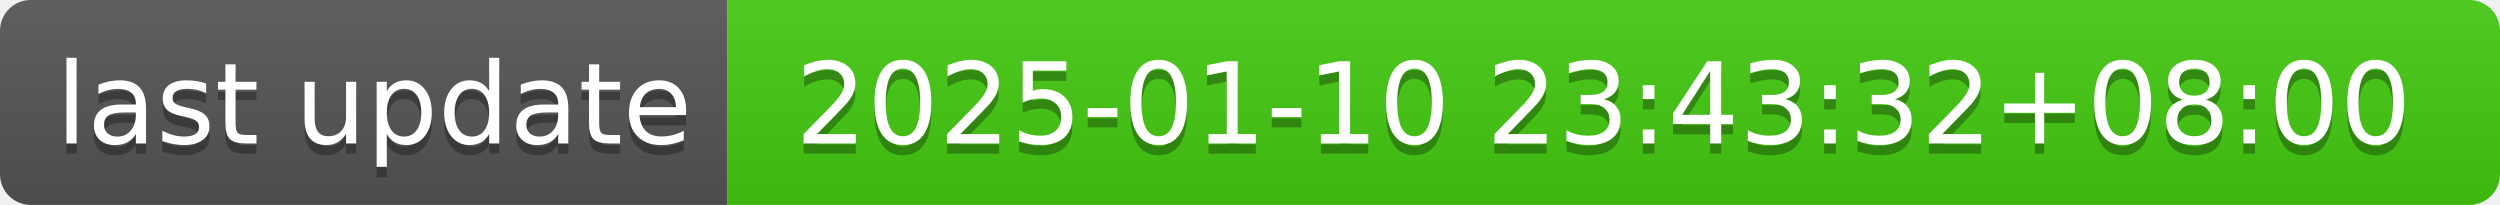
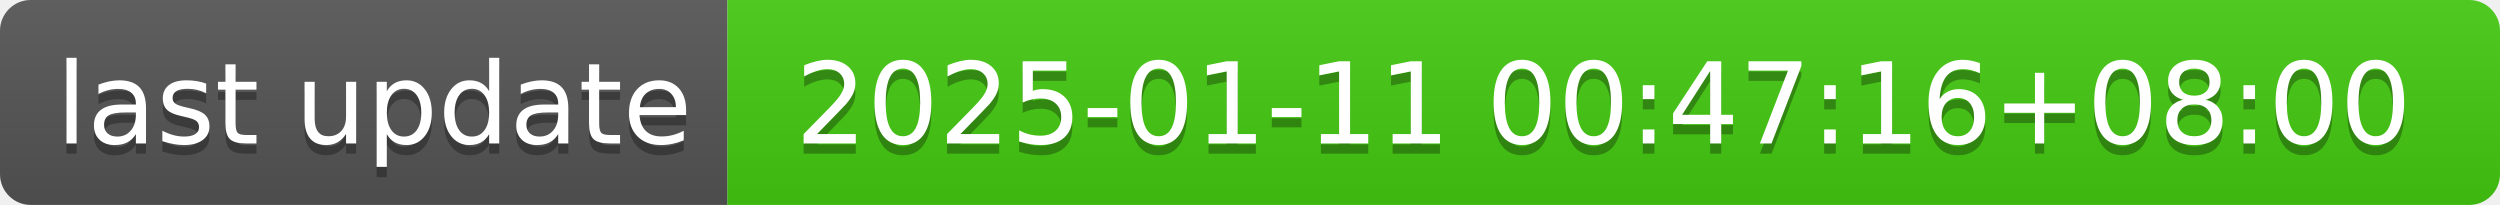
- <svg xmlns="http://www.w3.org/2000/svg" width="244" height="20" role="img" aria-label="last update: 2025-01-10 23:43:32+08:00">
+ <svg xmlns="http://www.w3.org/2000/svg" width="244" height="20" role="img" aria-label="last update: 2025-01-11 00:47:16+08:00">
  <linearGradient id="s" x2="0" y2="100%">
    <stop offset="0" stop-color="#bbb" stop-opacity=".1" />
    <stop offset="1" stop-opacity=".1" />
  </linearGradient>
  <clipPath id="r">
    <rect width="244" height="20" rx="3" fill="#fff" />
  </clipPath>
  <g clip-path="url(#r)">
    <rect width="71" height="20" fill="#555" />
    <rect x="71" width="173" height="20" fill="#4c1" />
    <rect width="244" height="20" fill="url(#s)" />
  </g>
  <g fill="#fff" text-anchor="middle" font-family="Verdana,Geneva,DejaVu Sans,sans-serif" text-rendering="geometricPrecision" font-size="110">
    <text aria-hidden="true" x="365" y="150" fill="#010101" fill-opacity=".3" transform="scale(.1)" textLength="610">last update</text>
    <text x="365" y="140" transform="scale(.1)" fill="#fff" textLength="610">last update</text>
-     <text aria-hidden="true" x="1565" y="150" fill="#010101" fill-opacity=".3" transform="scale(.1)" textLength="1630">2025-01-10 23:43:32+08:00</text>
-     <text x="1565" y="140" transform="scale(.1)" fill="#fff" textLength="1630">2025-01-10 23:43:32+08:00</text>
+     <text aria-hidden="true" x="1565" y="150" fill="#010101" fill-opacity=".3" transform="scale(.1)" textLength="1630">2025-01-11 00:47:16+08:00</text>
+     <text x="1565" y="140" transform="scale(.1)" fill="#fff" textLength="1630">2025-01-11 00:47:16+08:00</text>
  </g>
</svg>
